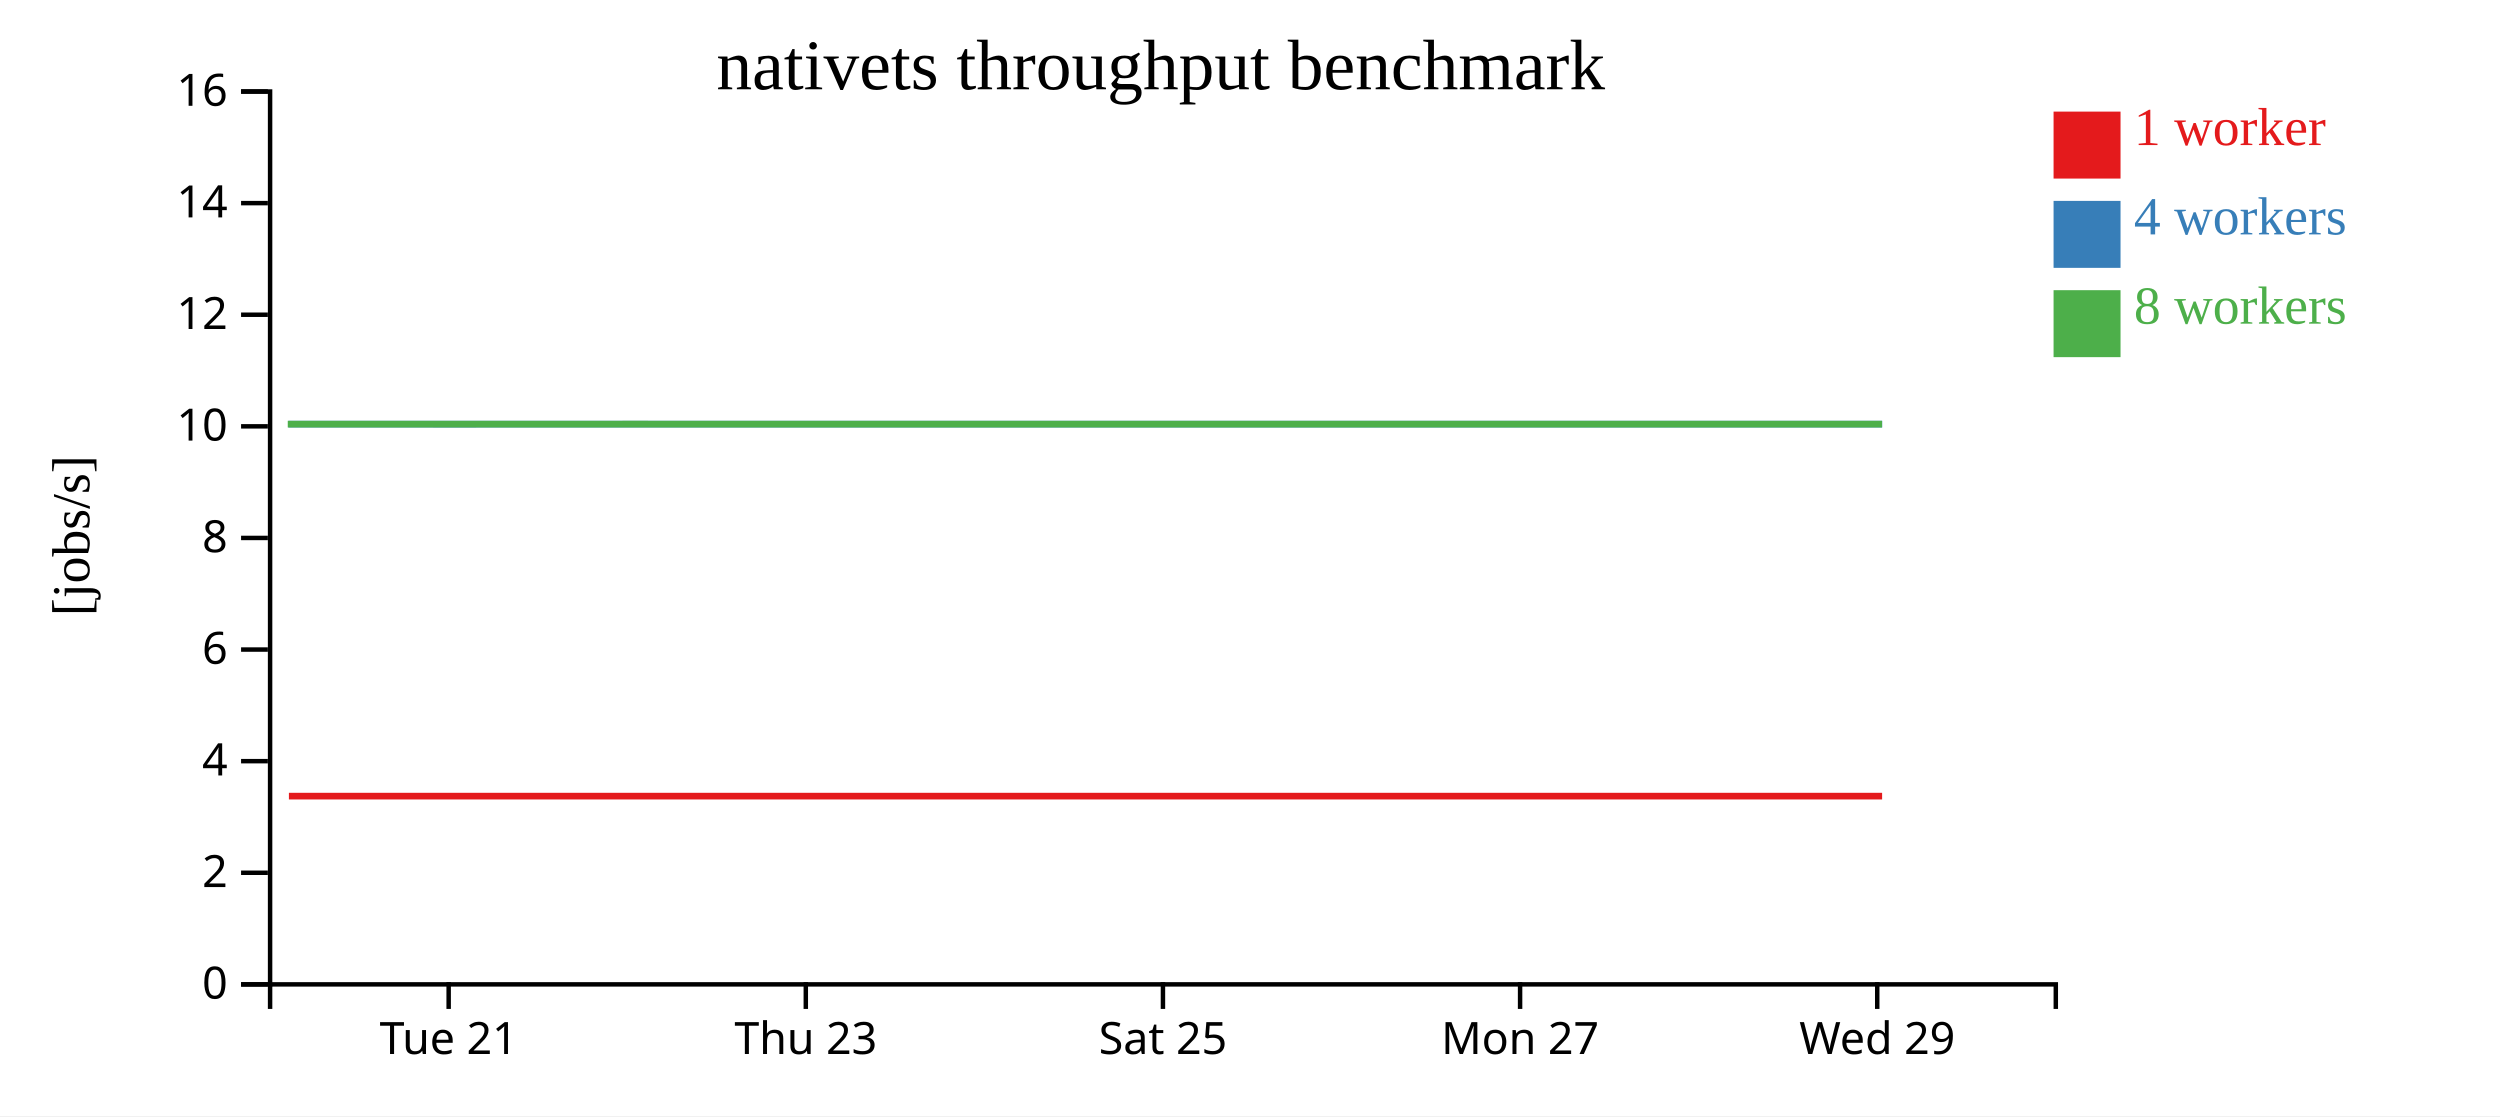
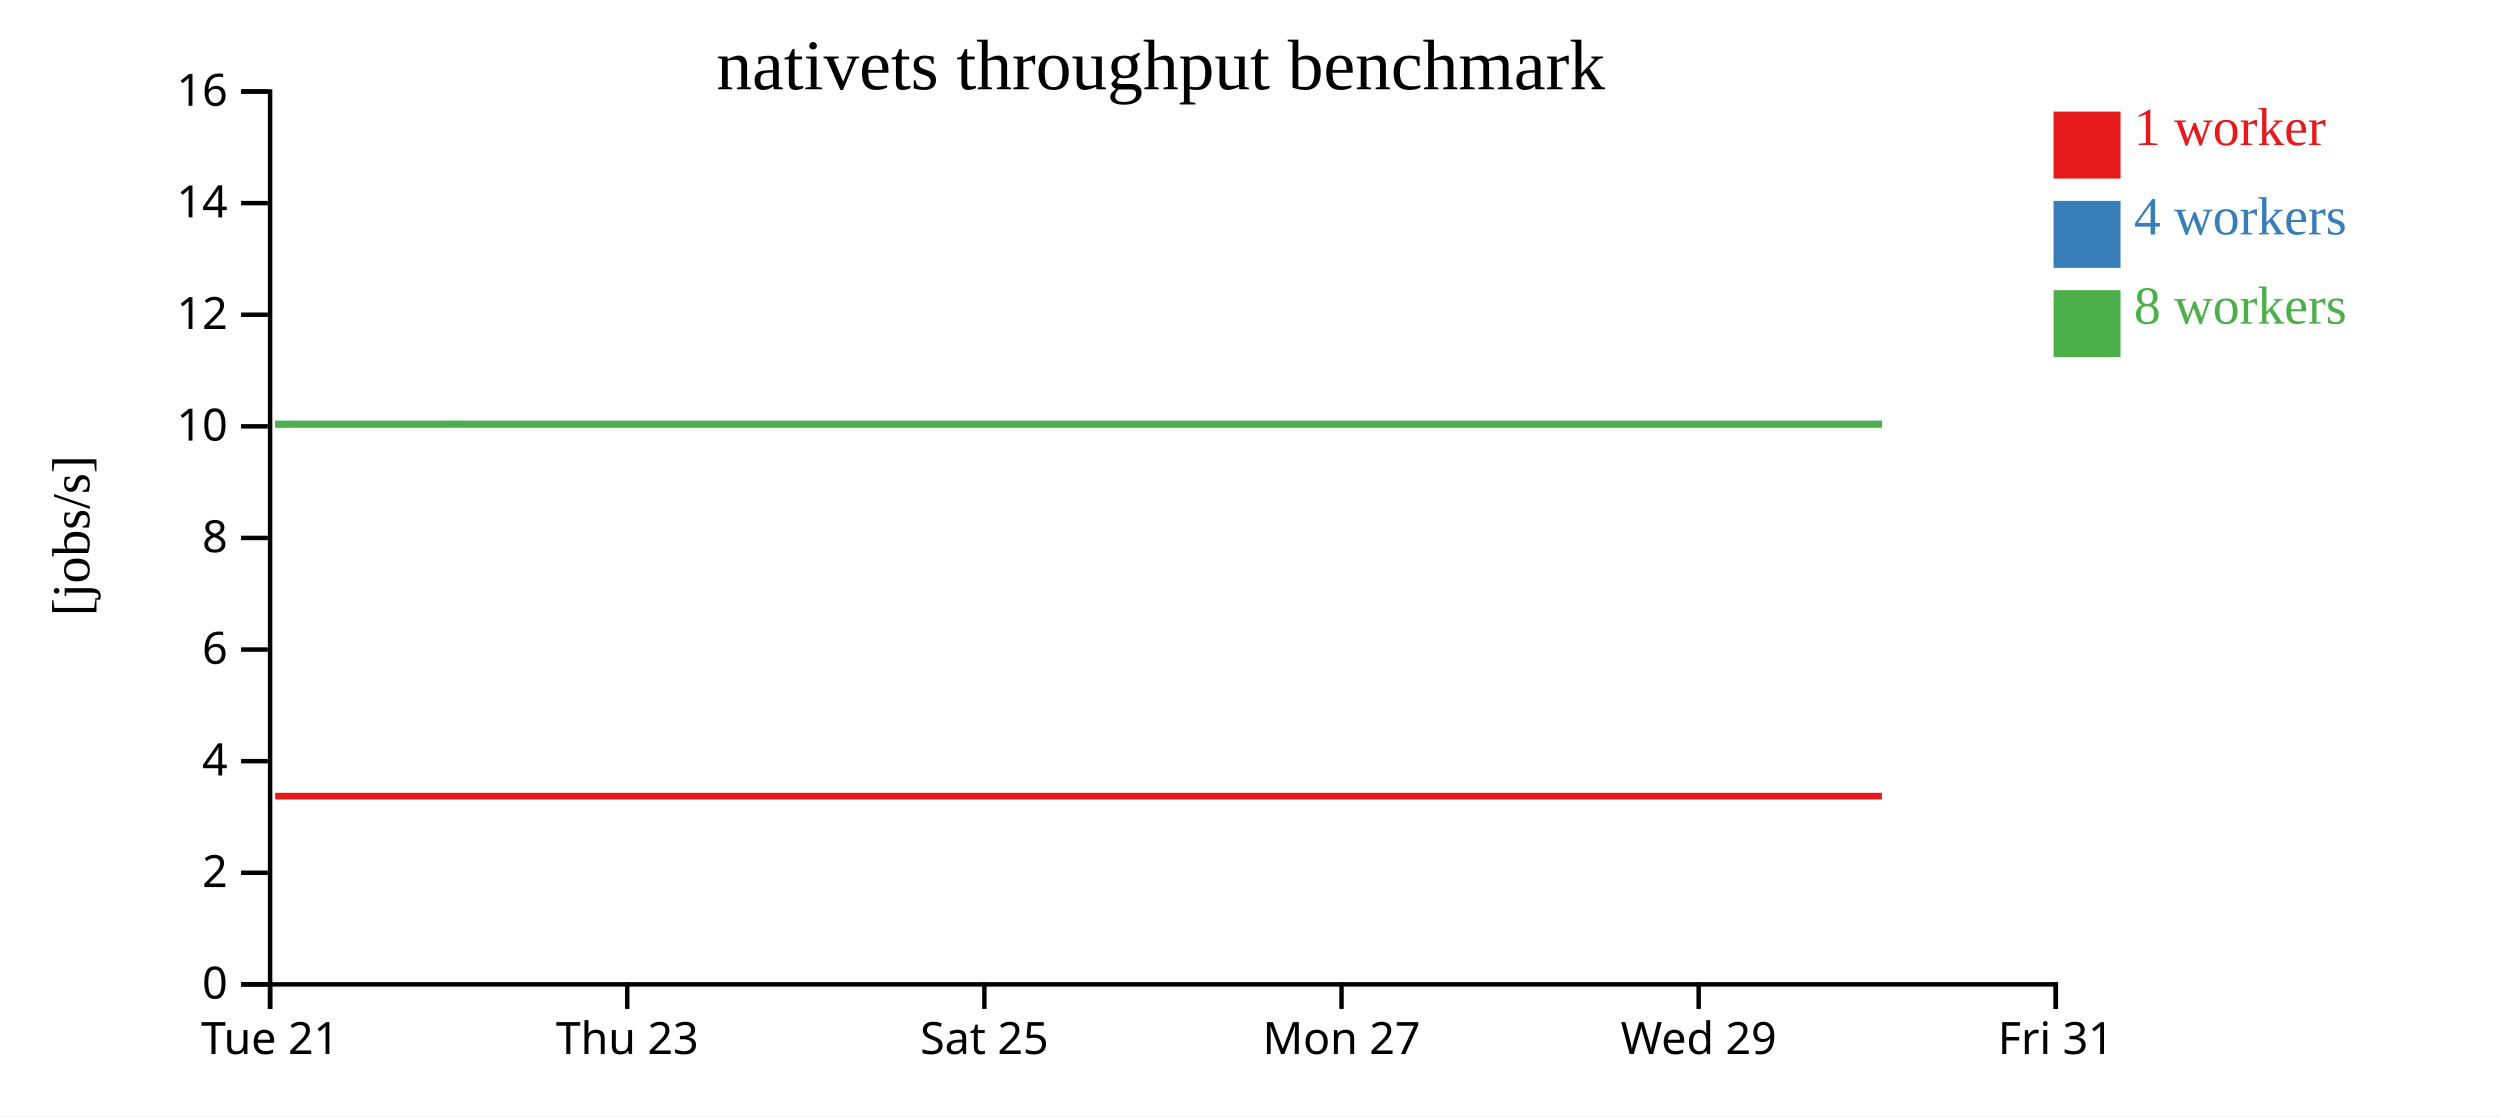
<svg xmlns="http://www.w3.org/2000/svg" width="560" height="250">
  <rect width="100%" height="100%" fill="white" />
  <g transform="translate(60,20)">
    <g transform="translate(0,200)" fill="none" font-size="10" font-family="sans-serif" text-anchor="middle">
      <path class="domain" stroke="currentColor" d="M0.5,6V0.5H400.5V6" />
-       <g class="tick" opacity="1" transform="translate(40.5,0)">
+       <g class="tick" opacity="1" transform="translate(0.5,0)">
        <line stroke="currentColor" y2="6" />
        <text fill="currentColor" y="9" dy="0.71em">Tue 21</text>
      </g>
-       <g class="tick" opacity="1" transform="translate(120.5,0)">
+       <g class="tick" opacity="1" transform="translate(80.5,0)">
        <line stroke="currentColor" y2="6" />
        <text fill="currentColor" y="9" dy="0.71em">Thu 23</text>
      </g>
-       <g class="tick" opacity="1" transform="translate(200.5,0)">
+       <g class="tick" opacity="1" transform="translate(160.5,0)">
        <line stroke="currentColor" y2="6" />
        <text fill="currentColor" y="9" dy="0.71em">Sat 25</text>
      </g>
-       <g class="tick" opacity="1" transform="translate(280.5,0)">
+       <g class="tick" opacity="1" transform="translate(240.5,0)">
        <line stroke="currentColor" y2="6" />
        <text fill="currentColor" y="9" dy="0.71em">Mon 27</text>
      </g>
-       <g class="tick" opacity="1" transform="translate(360.5,0)">
+       <g class="tick" opacity="1" transform="translate(320.5,0)">
        <line stroke="currentColor" y2="6" />
        <text fill="currentColor" y="9" dy="0.71em">Wed 29</text>
+       </g>
+       <g class="tick" opacity="1" transform="translate(400.5,0)">
+         <line stroke="currentColor" y2="6" />
+         <text fill="currentColor" y="9" dy="0.71em">Fri 31</text>
      </g>
    </g>
    <g fill="none" font-size="10" font-family="sans-serif" text-anchor="end">
      <path class="domain" stroke="currentColor" d="M-6,200.5H0.5V0.5H-6" />
      <g class="tick" opacity="1" transform="translate(0,200.5)">
        <line stroke="currentColor" x2="-6" />
        <text fill="currentColor" x="-9" dy="0.32em">0</text>
      </g>
      <g class="tick" opacity="1" transform="translate(0,175.5)">
        <line stroke="currentColor" x2="-6" />
        <text fill="currentColor" x="-9" dy="0.32em">2</text>
      </g>
      <g class="tick" opacity="1" transform="translate(0,150.5)">
        <line stroke="currentColor" x2="-6" />
        <text fill="currentColor" x="-9" dy="0.32em">4</text>
      </g>
      <g class="tick" opacity="1" transform="translate(0,125.5)">
        <line stroke="currentColor" x2="-6" />
        <text fill="currentColor" x="-9" dy="0.32em">6</text>
      </g>
      <g class="tick" opacity="1" transform="translate(0,100.5)">
        <line stroke="currentColor" x2="-6" />
        <text fill="currentColor" x="-9" dy="0.32em">8</text>
      </g>
      <g class="tick" opacity="1" transform="translate(0,75.5)">
        <line stroke="currentColor" x2="-6" />
        <text fill="currentColor" x="-9" dy="0.32em">10</text>
      </g>
      <g class="tick" opacity="1" transform="translate(0,50.5)">
        <line stroke="currentColor" x2="-6" />
        <text fill="currentColor" x="-9" dy="0.32em">12</text>
      </g>
      <g class="tick" opacity="1" transform="translate(0,25.5)">
        <line stroke="currentColor" x2="-6" />
        <text fill="currentColor" x="-9" dy="0.32em">14</text>
      </g>
      <g class="tick" opacity="1" transform="translate(0,0.5)">
        <line stroke="currentColor" x2="-6" />
        <text fill="currentColor" x="-9" dy="0.32em">16</text>
      </g>
    </g>
    <text text-anchor="middle" style="font-size: 12px" transform="rotate(-90)" y="-40" x="-100">[jobs/s]</text>
    <text text-anchor="middle" style="font-size: 16px" y="0" x="200">nativets throughput benchmark</text>
-     <path class="line" fill="none" stroke="#e41a1c" stroke-width="1.5" d="M4.715,158.336L41.637,158.334L81.593,158.334L121.653,158.335L161.577,158.334L201.674,158.334L241.77,158.336L281.747,158.337L321.581,158.333L361.593,158.335" />
-     <path class="line" fill="none" stroke="#377eb8" stroke-width="1.5" d="M4.599,75.004L41.657,75.011L81.615,75.004L121.697,75.004L161.592,75.005L201.688,75.005L241.764,75.004L281.75,75.003L321.618,75.009L361.61,75.009" />
-     <path class="line" fill="none" stroke="#4daf4a" stroke-width="1.5" d="M4.459,75.004L41.626,75.006L81.58,75.001L121.656,75.004L161.572,75.009L201.646,75.004L241.738,75.01L281.727,75.007L321.567,75.009L361.578,75.01" />
+     <path class="line" fill="none" stroke="#e41a1c" stroke-width="1.5" d="M1.637,158.334L41.593,158.334L81.653,158.335L121.577,158.334L161.674,158.334L201.77,158.336L241.747,158.337L281.581,158.333L321.593,158.335L361.547,158.334" />
+     <path class="line" fill="none" stroke="#377eb8" stroke-width="1.5" d="M1.657,75.011L41.615,75.004L81.697,75.004L121.592,75.005L161.688,75.005L201.764,75.004L241.75,75.003L281.618,75.009L321.61,75.009L361.544,75.01" />
+     <path class="line" fill="none" stroke="#4daf4a" stroke-width="1.5" d="M1.626,75.006L41.58,75.001L81.656,75.004L121.572,75.009L161.646,75.004L201.738,75.01L241.727,75.007L281.567,75.009L321.578,75.01L361.519,75.001" />
    <rect class="dot" x="400" y="5" width="15" height="15" style="fill: #e41a1c;" />
    <rect class="dot" x="400" y="25" width="15" height="15" style="fill: #377eb8;" />
    <rect class="dot" x="400" y="45" width="15" height="15" style="fill: #4daf4a;" />
    <text class="label" x="418" y="12.5" style="fill: #e41a1c; alignment-baseline: middle;" text-anchor="left">1 worker</text>
    <text class="label" x="418" y="32.5" style="fill: #377eb8; alignment-baseline: middle;" text-anchor="left">4 workers</text>
    <text class="label" x="418" y="52.5" style="fill: #4daf4a; alignment-baseline: middle;" text-anchor="left">8 workers</text>
  </g>
</svg>
